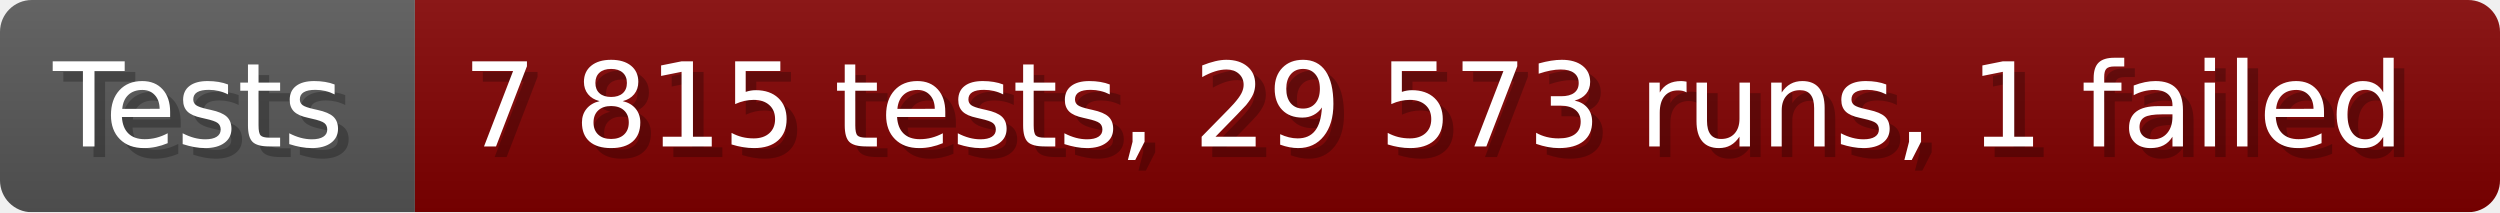
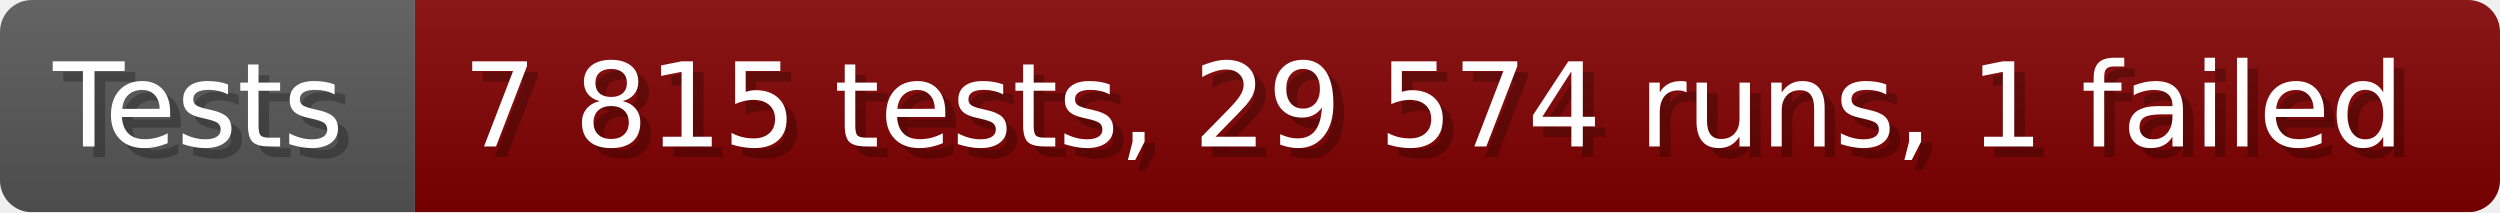
- <svg xmlns="http://www.w3.org/2000/svg" width="235.6" height="20" viewBox="0 0 2356 200" role="img" aria-label="Tests: 7 815 tests, 29 573 runs, 1 failed">
+ <svg xmlns="http://www.w3.org/2000/svg" width="235.6" height="20" viewBox="0 0 2356 200" role="img" aria-label="Tests: 7 815 tests, 29 574 runs, 1 failed">
  <linearGradient id="a" x2="0" y2="100%">
    <stop offset="0" stop-opacity=".1" stop-color="#EEE" />
    <stop offset="1" stop-opacity=".1" />
  </linearGradient>
  <mask id="m">
    <rect width="2356" height="200" rx="30" fill="#FFF" />
  </mask>
  <g mask="url(#m)">
    <rect width="391" height="200" fill="#555" />
    <rect width="1965" height="200" fill="#800000" x="391" />
    <rect width="2356" height="200" fill="url(#a)" />
  </g>
  <g aria-hidden="true" fill="#fff" text-anchor="start" font-family="Verdana,DejaVu Sans,sans-serif" font-size="110">
    <text x="60" y="148" textLength="291" fill="#000" opacity="0.25">Tests</text>
    <text x="50" y="138" textLength="291">Tests</text>
-     <text x="446" y="148" textLength="1865" fill="#000" opacity="0.25">7 815 tests, 29 573 runs, 1 failed</text>
-     <text x="436" y="138" textLength="1865">7 815 tests, 29 573 runs, 1 failed</text>
+     <text x="446" y="148" textLength="1865" fill="#000" opacity="0.25">7 815 tests, 29 574 runs, 1 failed</text>
+     <text x="436" y="138" textLength="1865">7 815 tests, 29 574 runs, 1 failed</text>
  </g>
</svg>
